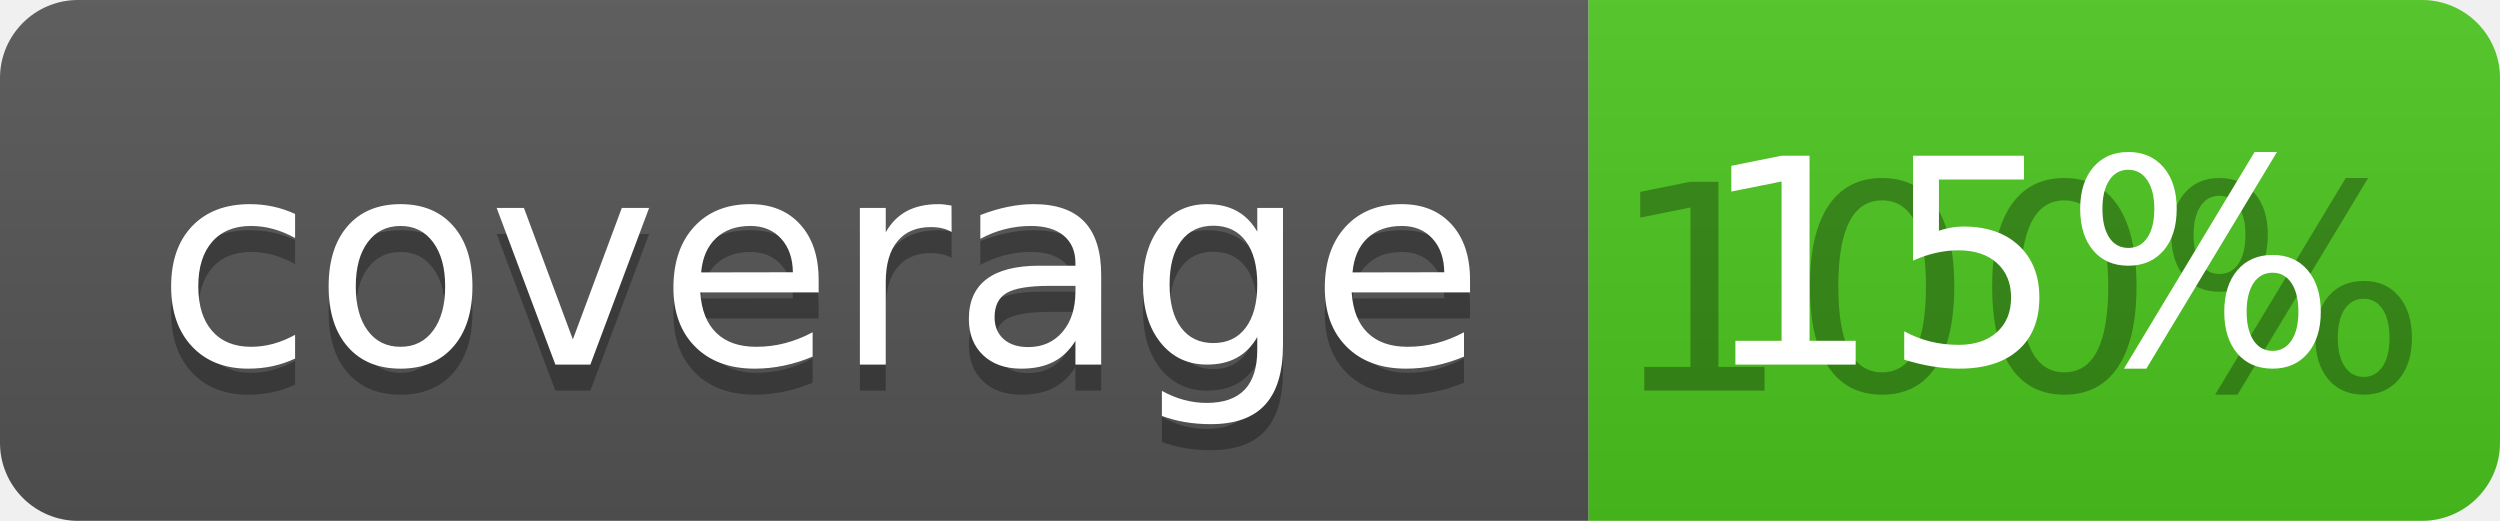
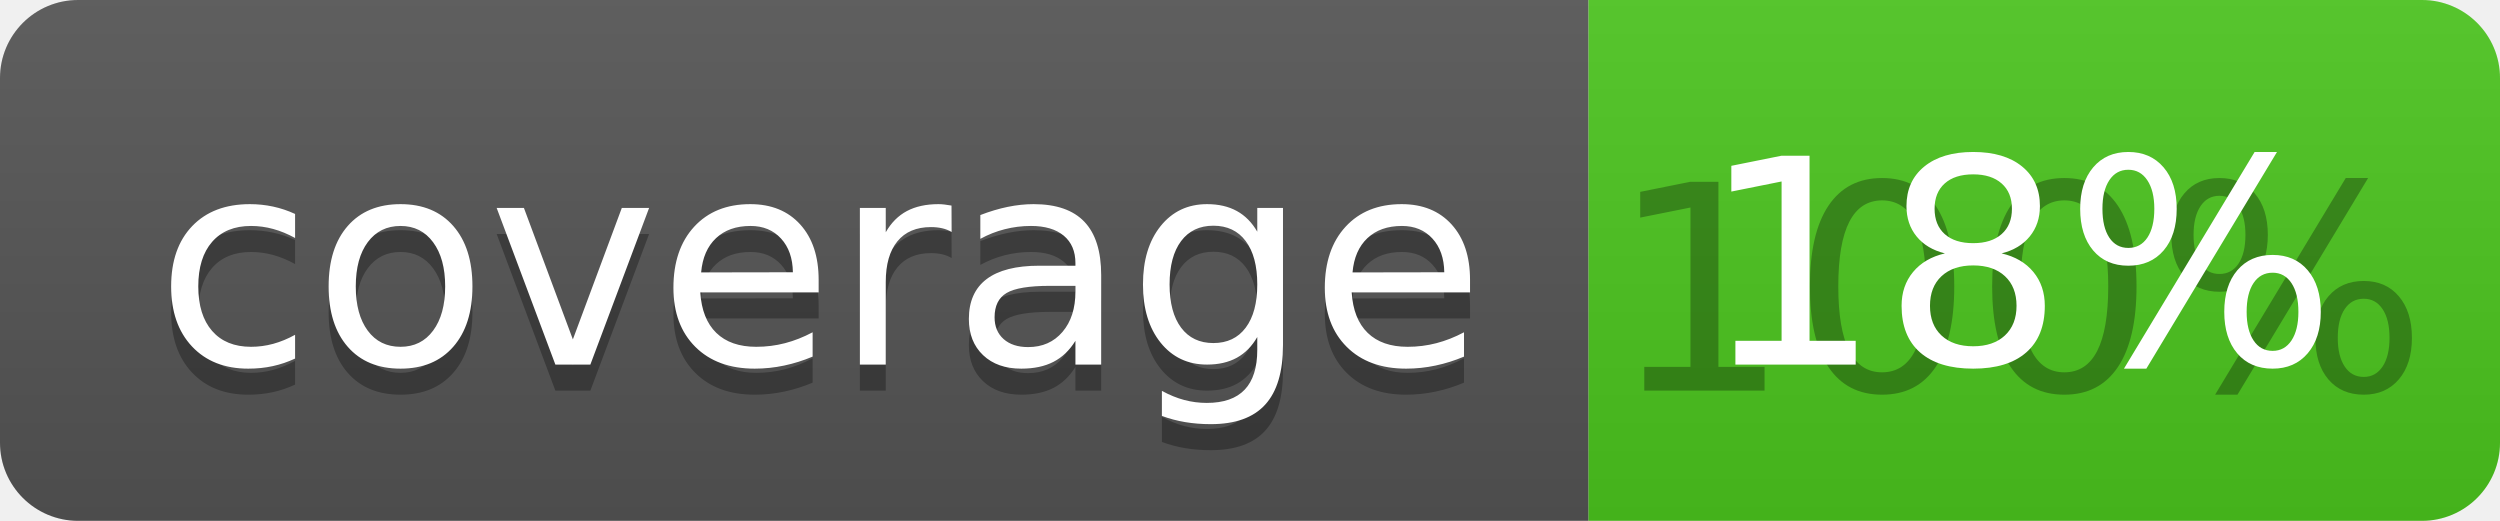
<svg xmlns="http://www.w3.org/2000/svg" width="96" height="20">
  <linearGradient id="b" x2="0" y2="100%">
    <stop offset="0" stop-color="#bbb" stop-opacity=".1" />
    <stop offset="1" stop-opacity=".1" />
  </linearGradient>
  <clipPath id="a">
    <rect width="96" height="20" rx="3" fill="#fff" />
  </clipPath>
  <g clip-path="url(#a)">
    <path fill="#555" d="M0 0h61v20H0z" />
    <path fill="#4CC61E" d="M61 0h35v20H61z" />
    <path fill="url(#b)" d="M0 0h96v20H0z" />
  </g>
  <g fill="#fff" text-anchor="middle" font-family="DejaVu Sans,Verdana,Geneva,sans-serif" font-size="110">
    <text x="315" y="150" fill="#010101" fill-opacity=".3" transform="scale(.1)" textLength="510">coverage</text>
    <text x="315" y="140" transform="scale(.1)" textLength="510">coverage</text>
    <text x="775" y="150" fill="#010101" fill-opacity=".3" transform="scale(.1)" textLength="250">100%</text>
-     <text x="775" y="140" transform="scale(.1)" textLength="250">15%</text>
+     <text x="775" y="140" transform="scale(.1)" textLength="250">18%</text>
  </g>
</svg>
